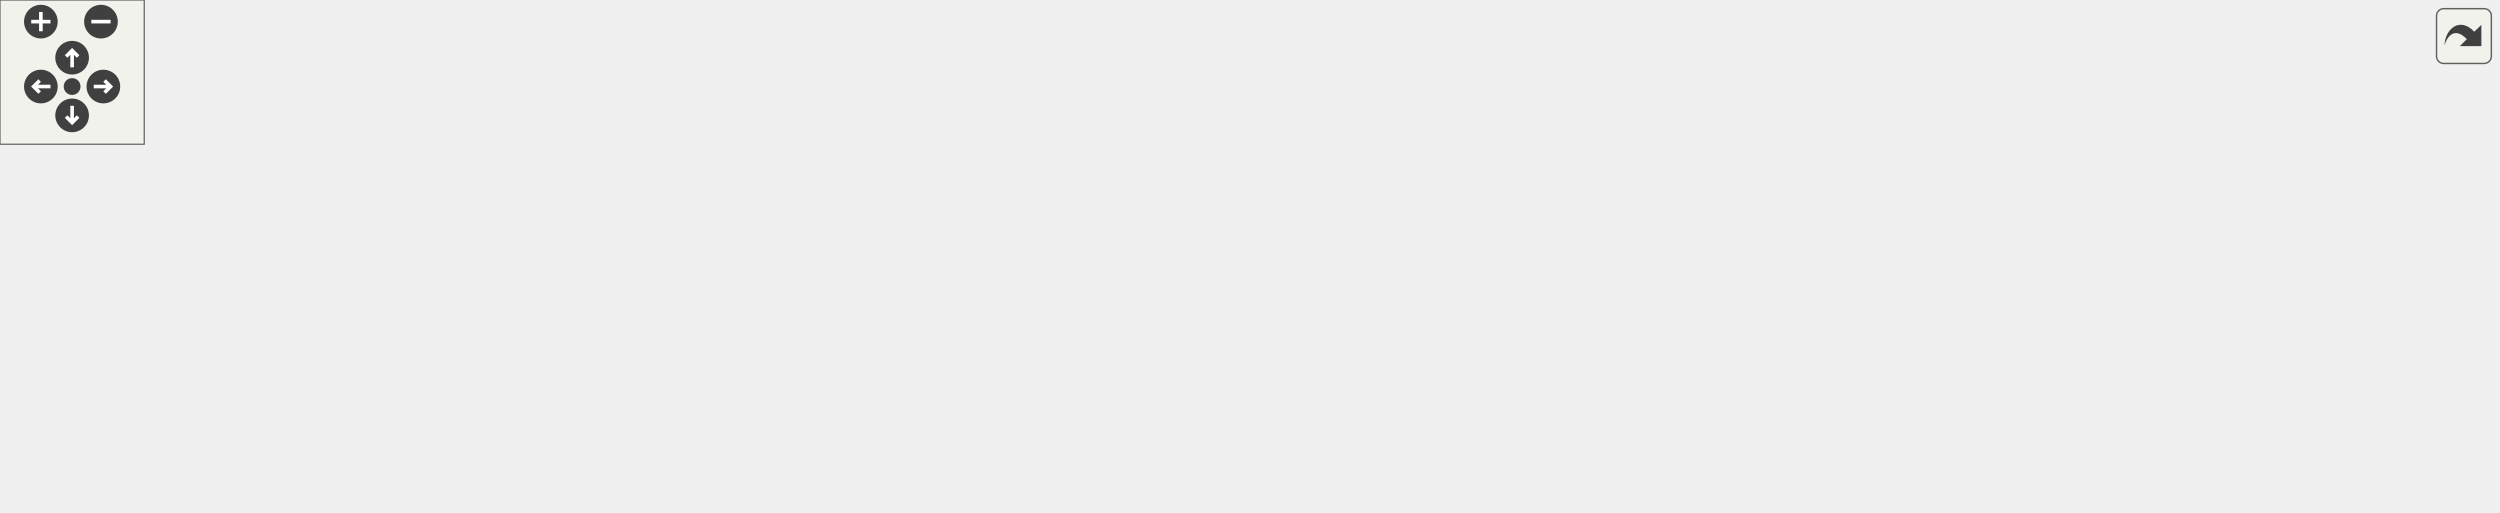
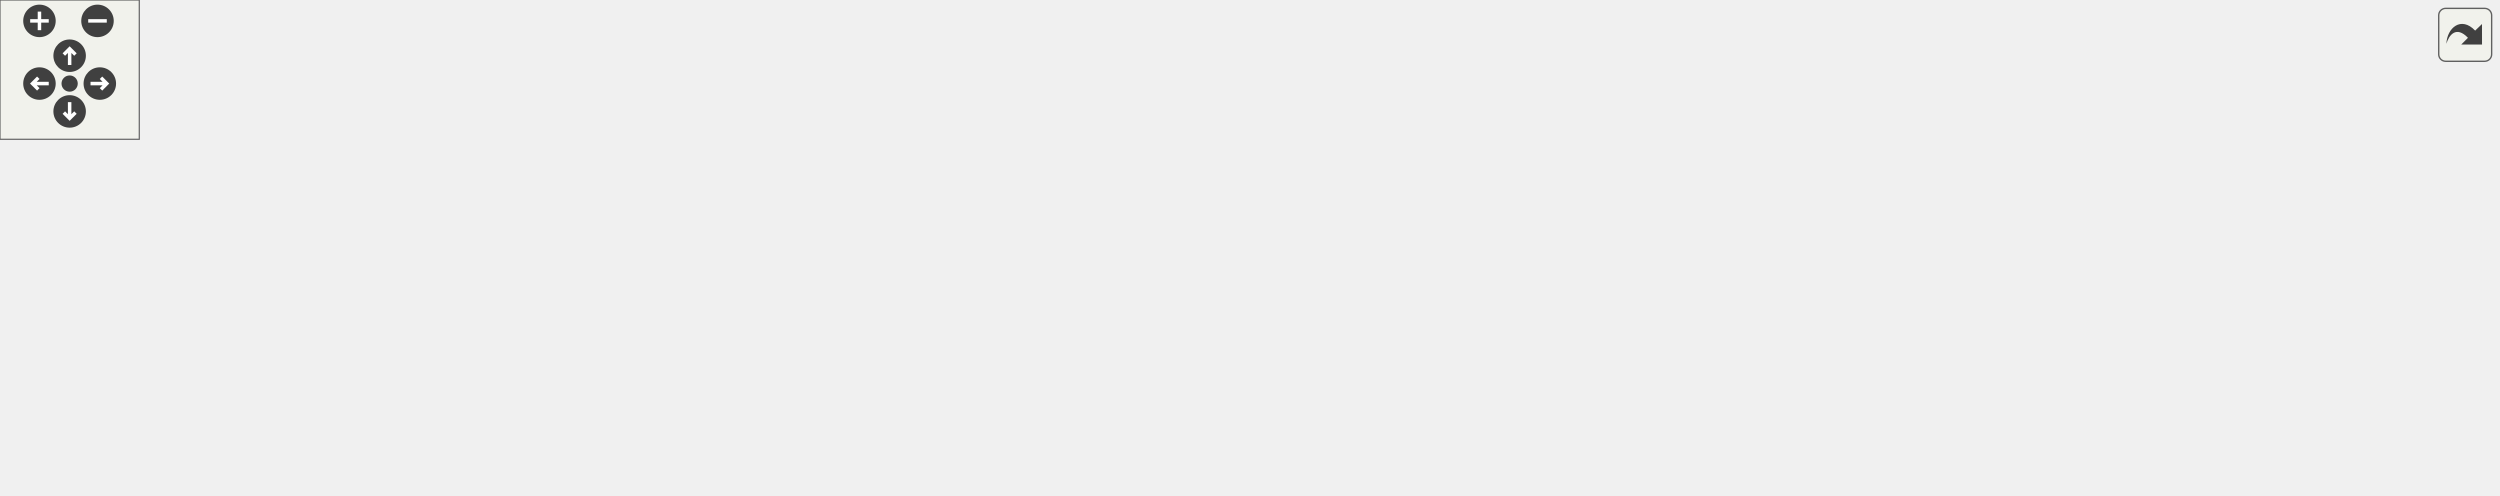
<svg xmlns="http://www.w3.org/2000/svg" xmlns:xlink="http://www.w3.org/1999/xlink" id="main" version="1.1" xml:space="preserve">
  <style type="text/css">
.edge:hover path { stroke: red; }
.edge:hover polygon { stroke: red; fill: red; }
</style>
  <defs>
    <circle id="rim" cx="0" cy="0" r="7" />
    <circle id="rim2" cx="0" cy="0" r="3.5" />
    <g id="zoomPlus">
      <use xlink:href="#rim" fill="#404040">
        <set attributeName="fill" to="#808080" begin="zoomplus.mouseover" end="zoomplus.mouseout" />
      </use>
      <path d="M-4,0h8M0,-4v8" fill="none" stroke="white" stroke-width="1.5" pointer-events="none" />
    </g>
    <g id="zoomMin">
      <use xlink:href="#rim" fill="#404040">
        <set attributeName="fill" to="#808080" begin="zoomminus.mouseover" end="zoomminus.mouseout" />
      </use>
      <path d="M-4,0h8" fill="none" stroke="white" stroke-width="1.5" pointer-events="none" />
    </g>
    <g id="dirArrow">
      <path fill="none" stroke="white" stroke-width="1.5" d="M0,-3.0v7 M-2.5,-0.5L0,-3.0L2.5,-0.5" />
    </g>
    <g id="resetDef">
      <use xlink:href="#rim2" fill="#404040">
        <set attributeName="fill" to="#808080" begin="reset.mouseover" end="reset.mouseout" />
      </use>
    </g>
  </defs>
  <svg id="graph" class="graph">
    <g id="viewport">
      <g id="node1" class="node">
        <g id="a_node1">
          <a xlink:title=" ">
            <polygon fill="#bfbfbf" stroke="black" points="0,-76.5 0,-95.5 115,-95.5 115,-76.5 0,-76.5" />
            <text text-anchor="middle" x="57.5" y="-83.5" font-family="Helvetica,sans-Serif" font-size="10.00">carta::Frame::Frame</text>
          </a>
        </g>
      </g>
      <g id="node2" class="node">
        <g id="a_node2">
          <a xlink:href="classcarta_1_1Frame.html#a6ad0a2d3fbde3a9f346684e5ce541da6" target="_top" xlink:title=" ">
            <polygon fill="none" stroke="black" points="151,-95.5 151,-114.5 310,-114.5 310,-95.5 151,-95.5" />
            <text text-anchor="middle" x="230.5" y="-102.5" font-family="Helvetica,sans-Serif" font-size="10.00">carta::Frame::FillImageCache</text>
          </a>
        </g>
      </g>
      <g id="edge1" class="edge">
        <path fill="none" stroke="midnightblue" d="M115.44,-92.33C123.61,-93.23 132.17,-94.19 140.78,-95.14" />
        <polygon fill="midnightblue" stroke="midnightblue" points="140.56,-98.64 150.88,-96.26 141.33,-91.68 140.56,-98.64" />
      </g>
      <g id="node13" class="node">
        <g id="a_node13">
          <a xlink:href="classcarta_1_1TileCache.html#a30894b306a6ca80e895c5eef2a8671e5" target="_top" xlink:title="Reset the cache for a new Z coordinate and/or Stokes coordinate, clearing all tiles.">
            <polygon fill="none" stroke="black" points="166,-57.5 166,-76.5 295,-76.5 295,-57.5 166,-57.5" />
            <text text-anchor="middle" x="230.5" y="-64.5" font-family="Helvetica,sans-Serif" font-size="10.00">carta::TileCache::Reset</text>
          </a>
        </g>
      </g>
      <g id="edge12" class="edge">
        <path fill="none" stroke="midnightblue" d="M115.44,-79.67C128.29,-78.25 142.12,-76.71 155.55,-75.22" />
        <polygon fill="midnightblue" stroke="midnightblue" points="156.18,-78.67 165.73,-74.09 155.41,-71.71 156.18,-78.67" />
      </g>
      <g id="node3" class="node">
        <g id="a_node3">
          <a xlink:href="classcarta_1_1Timer.html#aad2702a80259920b910fb76642f97b88" target="_top" xlink:title=" ">
            <polygon fill="none" stroke="black" points="365.5,-133.5 365.5,-152.5 485.5,-152.5 485.5,-133.5 365.5,-133.5" />
            <text text-anchor="middle" x="425.5" y="-140.5" font-family="Helvetica,sans-Serif" font-size="10.00">carta::Timer::Elapsed</text>
          </a>
        </g>
      </g>
      <g id="edge2" class="edge">
        <path fill="none" stroke="midnightblue" d="M280.2,-114.59C306.36,-119.74 338.78,-126.12 366.27,-131.53" />
        <polygon fill="midnightblue" stroke="midnightblue" points="365.66,-134.98 376.15,-133.48 367.01,-128.11 365.66,-134.98" />
      </g>
      <g id="node4" class="node">
        <g id="a_node4">
          <a xlink:href="classcarta_1_1Frame.html#a9e748d02f7394ed01b69276b61a79825" target="_top" xlink:title=" ">
            <polygon fill="none" stroke="black" points="346,-95.5 346,-114.5 505,-114.5 505,-95.5 346,-95.5" />
            <text text-anchor="middle" x="425.5" y="-102.5" font-family="Helvetica,sans-Serif" font-size="10.00">carta::Frame::GetImageSlicer</text>
          </a>
        </g>
      </g>
      <g id="edge3" class="edge">
        <path fill="none" stroke="midnightblue" d="M310,-105C318.48,-105 327.14,-105 335.73,-105" />
        <polygon fill="midnightblue" stroke="midnightblue" points="335.76,-108.5 345.76,-105 335.76,-101.5 335.76,-108.5" />
      </g>
      <g id="node5" class="node">
        <g id="a_node5">
          <a xlink:href="classcarta_1_1Frame.html#a79c789ebc62771151da94673a325a31a" target="_top" xlink:title=" ">
            <polygon fill="none" stroke="black" points="349.5,-57.5 349.5,-76.5 501.5,-76.5 501.5,-57.5 349.5,-57.5" />
            <text text-anchor="middle" x="425.5" y="-64.5" font-family="Helvetica,sans-Serif" font-size="10.00">carta::Frame::GetSlicerData</text>
          </a>
        </g>
      </g>
      <g id="edge4" class="edge">
        <path fill="none" stroke="midnightblue" d="M280.2,-95.41C306.36,-90.26 338.78,-83.88 366.27,-78.47" />
        <polygon fill="midnightblue" stroke="midnightblue" points="367.01,-81.89 376.15,-76.52 365.66,-75.02 367.01,-81.89" />
      </g>
      <g id="node6" class="node">
        <g id="a_node6">
          <a xlink:href="classcarta_1_1Frame.html#aeff1a00d7f22df6f180888b1d9eaf457" target="_top" xlink:title=" ">
            <polygon fill="none" stroke="black" points="552,-76.5 552,-95.5 697,-95.5 697,-76.5 552,-76.5" />
            <text text-anchor="middle" x="624.5" y="-83.5" font-family="Helvetica,sans-Serif" font-size="10.00">carta::Frame::ImageShape</text>
          </a>
        </g>
      </g>
      <g id="edge5" class="edge">
        <path fill="none" stroke="midnightblue" d="M501.54,-74.24C514.71,-75.51 528.47,-76.84 541.81,-78.12" />
        <polygon fill="midnightblue" stroke="midnightblue" points="541.63,-81.62 551.92,-79.1 542.3,-74.65 541.63,-81.62" />
      </g>
      <g id="node10" class="node">
        <g id="a_node10">
          <a xlink:href="classcarta_1_1Frame.html#afe9bbcad03f6343aba029f48c4e66dc7" target="_top" xlink:title=" ">
            <polygon fill="none" stroke="black" points="541,-38.5 541,-57.5 708,-57.5 708,-38.5 541,-38.5" />
            <text text-anchor="middle" x="624.5" y="-45.5" font-family="Helvetica,sans-Serif" font-size="10.00">carta::Frame::IsCurrentZStokes</text>
          </a>
        </g>
      </g>
      <g id="edge9" class="edge">
        <path fill="none" stroke="midnightblue" d="M501.54,-59.76C511.06,-58.84 520.9,-57.9 530.65,-56.95" />
        <polygon fill="midnightblue" stroke="midnightblue" points="531.16,-60.42 540.78,-55.98 530.49,-53.45 531.16,-60.42" />
      </g>
      <g id="node7" class="node">
        <g id="a_node7">
-           <a xlink:href="structStokesSource.html#a7651d6cbedb427f5c00925c5111feac8" target="_top" xlink:title=" ">
-             <polygon fill="none" stroke="black" points="753,-115 753,-145 887,-145 887,-115 753,-115" />
-             <text text-anchor="start" x="761" y="-133" font-family="Helvetica,sans-Serif" font-size="10.00">StokesSource::IsOriginal</text>
-             <text text-anchor="middle" x="820" y="-122" font-family="Helvetica,sans-Serif" font-size="10.00">Image</text>
+           <a xlink:href="structcarta_1_1StokesSource.html#a7cb4847ee609866b84ce3afa1624bb45" target="_top" xlink:title=" ">
+             <polygon fill="none" stroke="black" points="763.5,-115 763.5,-145 876.5,-145 876.5,-115 763.5,-115" />
+             <text text-anchor="start" x="771.5" y="-133" font-family="Helvetica,sans-Serif" font-size="10.00">carta::StokesSource</text>
+             <text text-anchor="middle" x="820" y="-122" font-family="Helvetica,sans-Serif" font-size="10.00">::IsOriginalImage</text>
          </a>
        </g>
      </g>
      <g id="edge6" class="edge">
-         <path fill="none" stroke="midnightblue" d="M667.49,-95.55C689.47,-100.55 717.07,-106.82 742.67,-112.64" />
-         <polygon fill="midnightblue" stroke="midnightblue" points="742.22,-116.13 752.75,-114.93 743.77,-109.3 742.22,-116.13" />
+         <path fill="none" stroke="midnightblue" d="M667.49,-95.55C692.54,-101.24 724.91,-108.6 753.28,-115.06" />
+         <polygon fill="midnightblue" stroke="midnightblue" points="752.61,-118.49 763.14,-117.3 754.16,-111.67 752.61,-118.49" />
      </g>
      <g id="node9" class="node">
        <g id="a_node9">
          <a xlink:href="classcarta_1_1Frame.html#a8075c3310541d8a14cdc9dc8fc37b117" target="_top" xlink:title=" ">
            <polygon fill="none" stroke="black" points="762,-76.5 762,-95.5 878,-95.5 878,-76.5 762,-76.5" />
            <text text-anchor="middle" x="820" y="-83.5" font-family="Helvetica,sans-Serif" font-size="10.00">carta::Frame::IsValid</text>
          </a>
        </g>
      </g>
      <g id="edge8" class="edge">
        <path fill="none" stroke="midnightblue" d="M697,-86C714.91,-86 734.06,-86 751.76,-86" />
        <polygon fill="midnightblue" stroke="midnightblue" points="751.99,-89.5 761.99,-86 751.99,-82.5 751.99,-89.5" />
      </g>
      <g id="node8" class="node">
        <g id="a_node8">
-           <a xlink:href="Stokes_8h.html#a30da07ffd67ed06c1e15e2da4d915e0c" target="_top" xlink:title=" ">
-             <polygon fill="none" stroke="black" points="932,-120.5 932,-139.5 1039,-139.5 1039,-120.5 932,-120.5" />
-             <text text-anchor="middle" x="985.5" y="-127.5" font-family="Helvetica,sans-Serif" font-size="10.00">IsComputedStokes</text>
+           <a xlink:href="classcarta_1_1Stokes.html#a8f76c245d9e9a6f0bde70c48fda636a6" target="_top" xlink:title=" ">
+             <polygon fill="none" stroke="black" points="932,-120.5 932,-139.5 1076,-139.5 1076,-120.5 932,-120.5" />
+             <text text-anchor="middle" x="1004" y="-127.5" font-family="Helvetica,sans-Serif" font-size="10.00">carta::Stokes::IsComputed</text>
          </a>
        </g>
      </g>
      <g id="edge7" class="edge">
-         <path fill="none" stroke="midnightblue" d="M887.03,-130C898.43,-130 910.25,-130 921.57,-130" />
-         <polygon fill="midnightblue" stroke="midnightblue" points="921.79,-133.5 931.79,-130 921.79,-126.5 921.79,-133.5" />
+         <path fill="none" stroke="midnightblue" d="M876.59,-130C890.78,-130 906.32,-130 921.51,-130" />
+         <polygon fill="midnightblue" stroke="midnightblue" points="921.95,-133.5 931.95,-130 921.95,-126.5 921.95,-133.5" />
      </g>
      <g id="node11" class="node">
        <g id="a_node11">
          <a xlink:href="classcarta_1_1Frame.html#a30b016834ce04378ba3d0a34f373db3f" target="_top" xlink:title=" ">
            <polygon fill="none" stroke="black" points="744,-38.5 744,-57.5 896,-57.5 896,-38.5 744,-38.5" />
            <text text-anchor="middle" x="820" y="-45.5" font-family="Helvetica,sans-Serif" font-size="10.00">carta::Frame::CurrentStokes</text>
          </a>
        </g>
      </g>
      <g id="edge10" class="edge">
        <path fill="none" stroke="midnightblue" d="M708.12,-48C716.52,-48 725.06,-48 733.49,-48" />
        <polygon fill="midnightblue" stroke="midnightblue" points="733.7,-51.5 743.7,-48 733.7,-44.5 733.7,-51.5" />
      </g>
      <g id="node12" class="node">
        <g id="a_node12">
          <a xlink:href="classcarta_1_1Frame.html#a1eda290558f3e9a6be5d4149c06e1b7b" target="_top" xlink:title=" ">
            <polygon fill="none" stroke="black" points="756.5,-0.5 756.5,-19.5 883.5,-19.5 883.5,-0.5 756.5,-0.5" />
            <text text-anchor="middle" x="820" y="-7.5" font-family="Helvetica,sans-Serif" font-size="10.00">carta::Frame::CurrentZ</text>
          </a>
        </g>
      </g>
      <g id="edge11" class="edge">
        <path fill="none" stroke="midnightblue" d="M674.33,-38.41C700.55,-33.26 733.06,-26.88 760.62,-21.47" />
        <polygon fill="midnightblue" stroke="midnightblue" points="761.38,-24.88 770.52,-19.52 760.04,-18.01 761.38,-24.88" />
      </g>
    </g>
  </svg>
  <g id="navigator" transform="translate(0 0)" fill="#404254">
    <rect fill="#f2f5e9" fill-opacity="0.5" stroke="#606060" stroke-width=".5" x="0" y="0" width="60" height="60" />
    <use id="zoomplus" xlink:href="#zoomPlus" x="17" y="9" />
    <use id="zoomminus" xlink:href="#zoomMin" x="42" y="9" />
    <use id="reset" xlink:href="#resetDef" x="30" y="36" />
    <g id="arrowUp" xlink:href="#dirArrow" transform="translate(30 24)">
      <use xlink:href="#rim" fill="#404040">
        <set attributeName="fill" to="#808080" begin="arrowUp.mouseover" end="arrowUp.mouseout" />
      </use>
      <path fill="none" stroke="white" stroke-width="1.5" d="M0,-3.0v7 M-2.5,-0.5L0,-3.0L2.5,-0.5" />
    </g>
    <g id="arrowRight" xlink:href="#dirArrow" transform="rotate(90) translate(36 -43)">
      <use xlink:href="#rim" fill="#404040">
        <set attributeName="fill" to="#808080" begin="arrowRight.mouseover" end="arrowRight.mouseout" />
      </use>
      <path fill="none" stroke="white" stroke-width="1.5" d="M0,-3.0v7 M-2.5,-0.5L0,-3.0L2.5,-0.5" />
    </g>
    <g id="arrowDown" xlink:href="#dirArrow" transform="rotate(180) translate(-30 -48)">
      <use xlink:href="#rim" fill="#404040">
        <set attributeName="fill" to="#808080" begin="arrowDown.mouseover" end="arrowDown.mouseout" />
      </use>
      <path fill="none" stroke="white" stroke-width="1.5" d="M0,-3.0v7 M-2.5,-0.5L0,-3.0L2.5,-0.5" />
    </g>
    <g id="arrowLeft" xlink:href="#dirArrow" transform="rotate(270) translate(-36 17)">
      <use xlink:href="#rim" fill="#404040">
        <set attributeName="fill" to="#808080" begin="arrowLeft.mouseover" end="arrowLeft.mouseout" />
      </use>
      <path fill="none" stroke="white" stroke-width="1.5" d="M0,-3.0v7 M-2.5,-0.5L0,-3.0L2.5,-0.5" />
    </g>
  </g>
  <svg viewBox="0 0 15 15" width="100%" height="30px" preserveAspectRatio="xMaxYMin meet">
    <g id="arrow_out" transform="scale(0.3 0.3)">
      <a xlink:href="classcarta_1_1Frame_aa4b9e045d2b184a995017be80dbbe832_cgraph_org.svg" target="_base">
        <rect id="button" ry="5" rx="5" y="6" x="6" height="38" width="38" fill="#f2f5e9" fill-opacity="0.5" stroke="#606060" stroke-width="1.0" />
        <path id="arrow" d="M 11.5,31.437 C 11.94,20.098 22.043,11.323 32.159,21.979 L 37.069,17.246 C 37.069,17.246 37.088,32 37.088,32 L 22.16,31.978 C 22.16,31.978 26.998,27.14 26.998,27.14 C 18.529,18.264 13.292,25.23 11.5,31.437 z" style="fill:#404040;" />
      </a>
    </g>
  </svg>
</svg>
